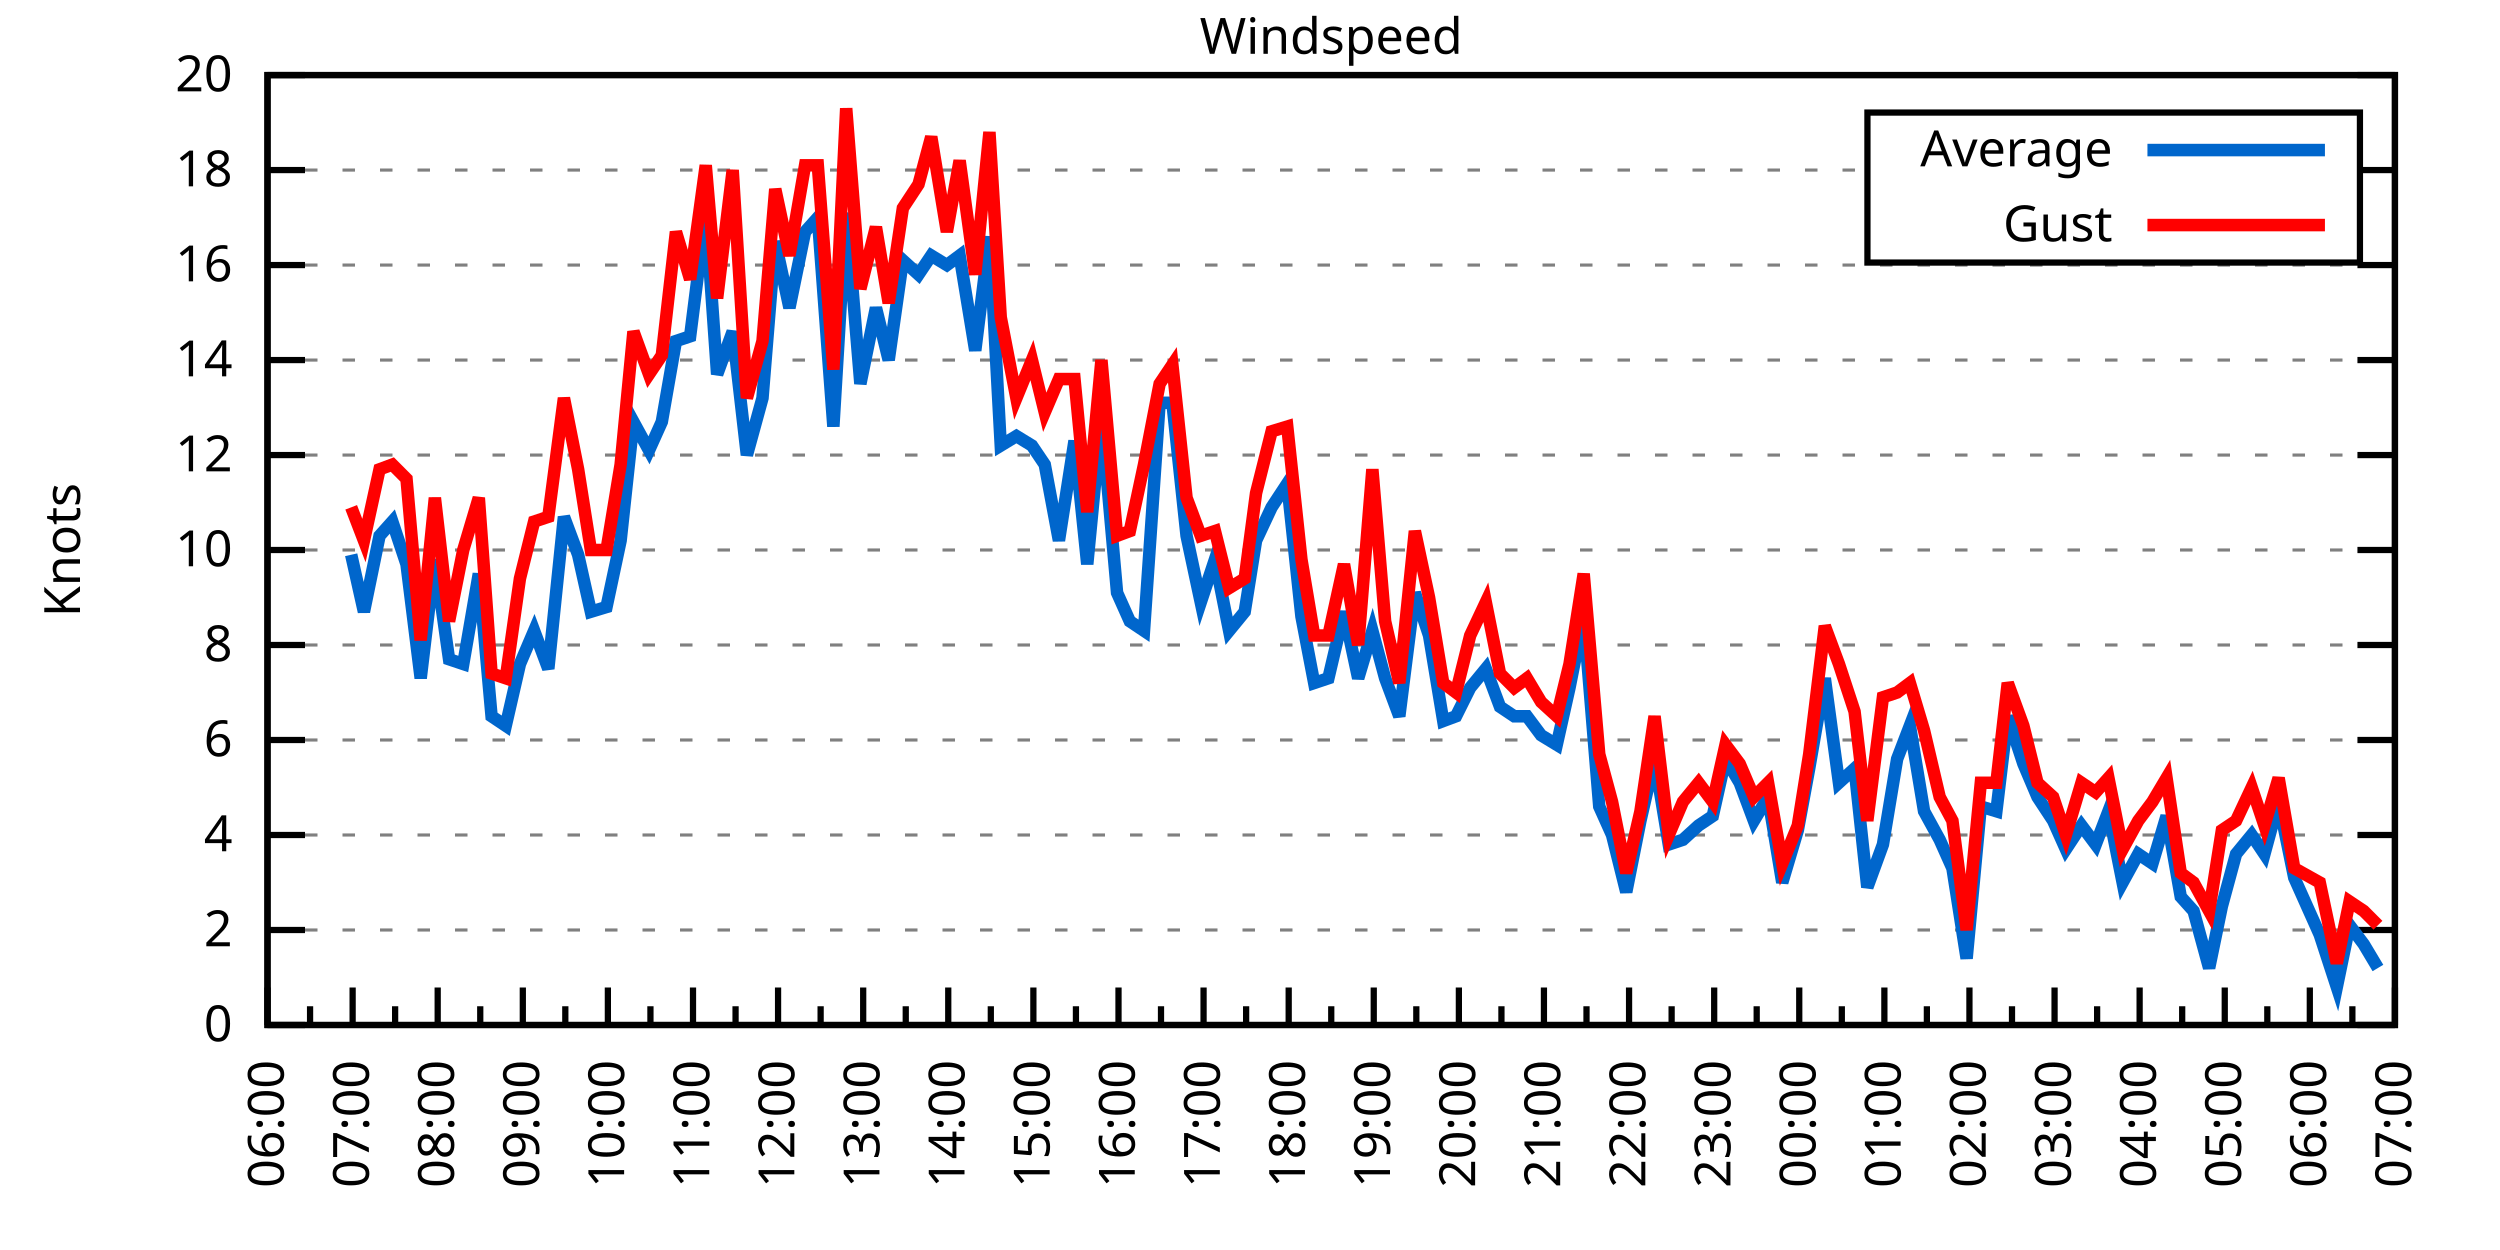
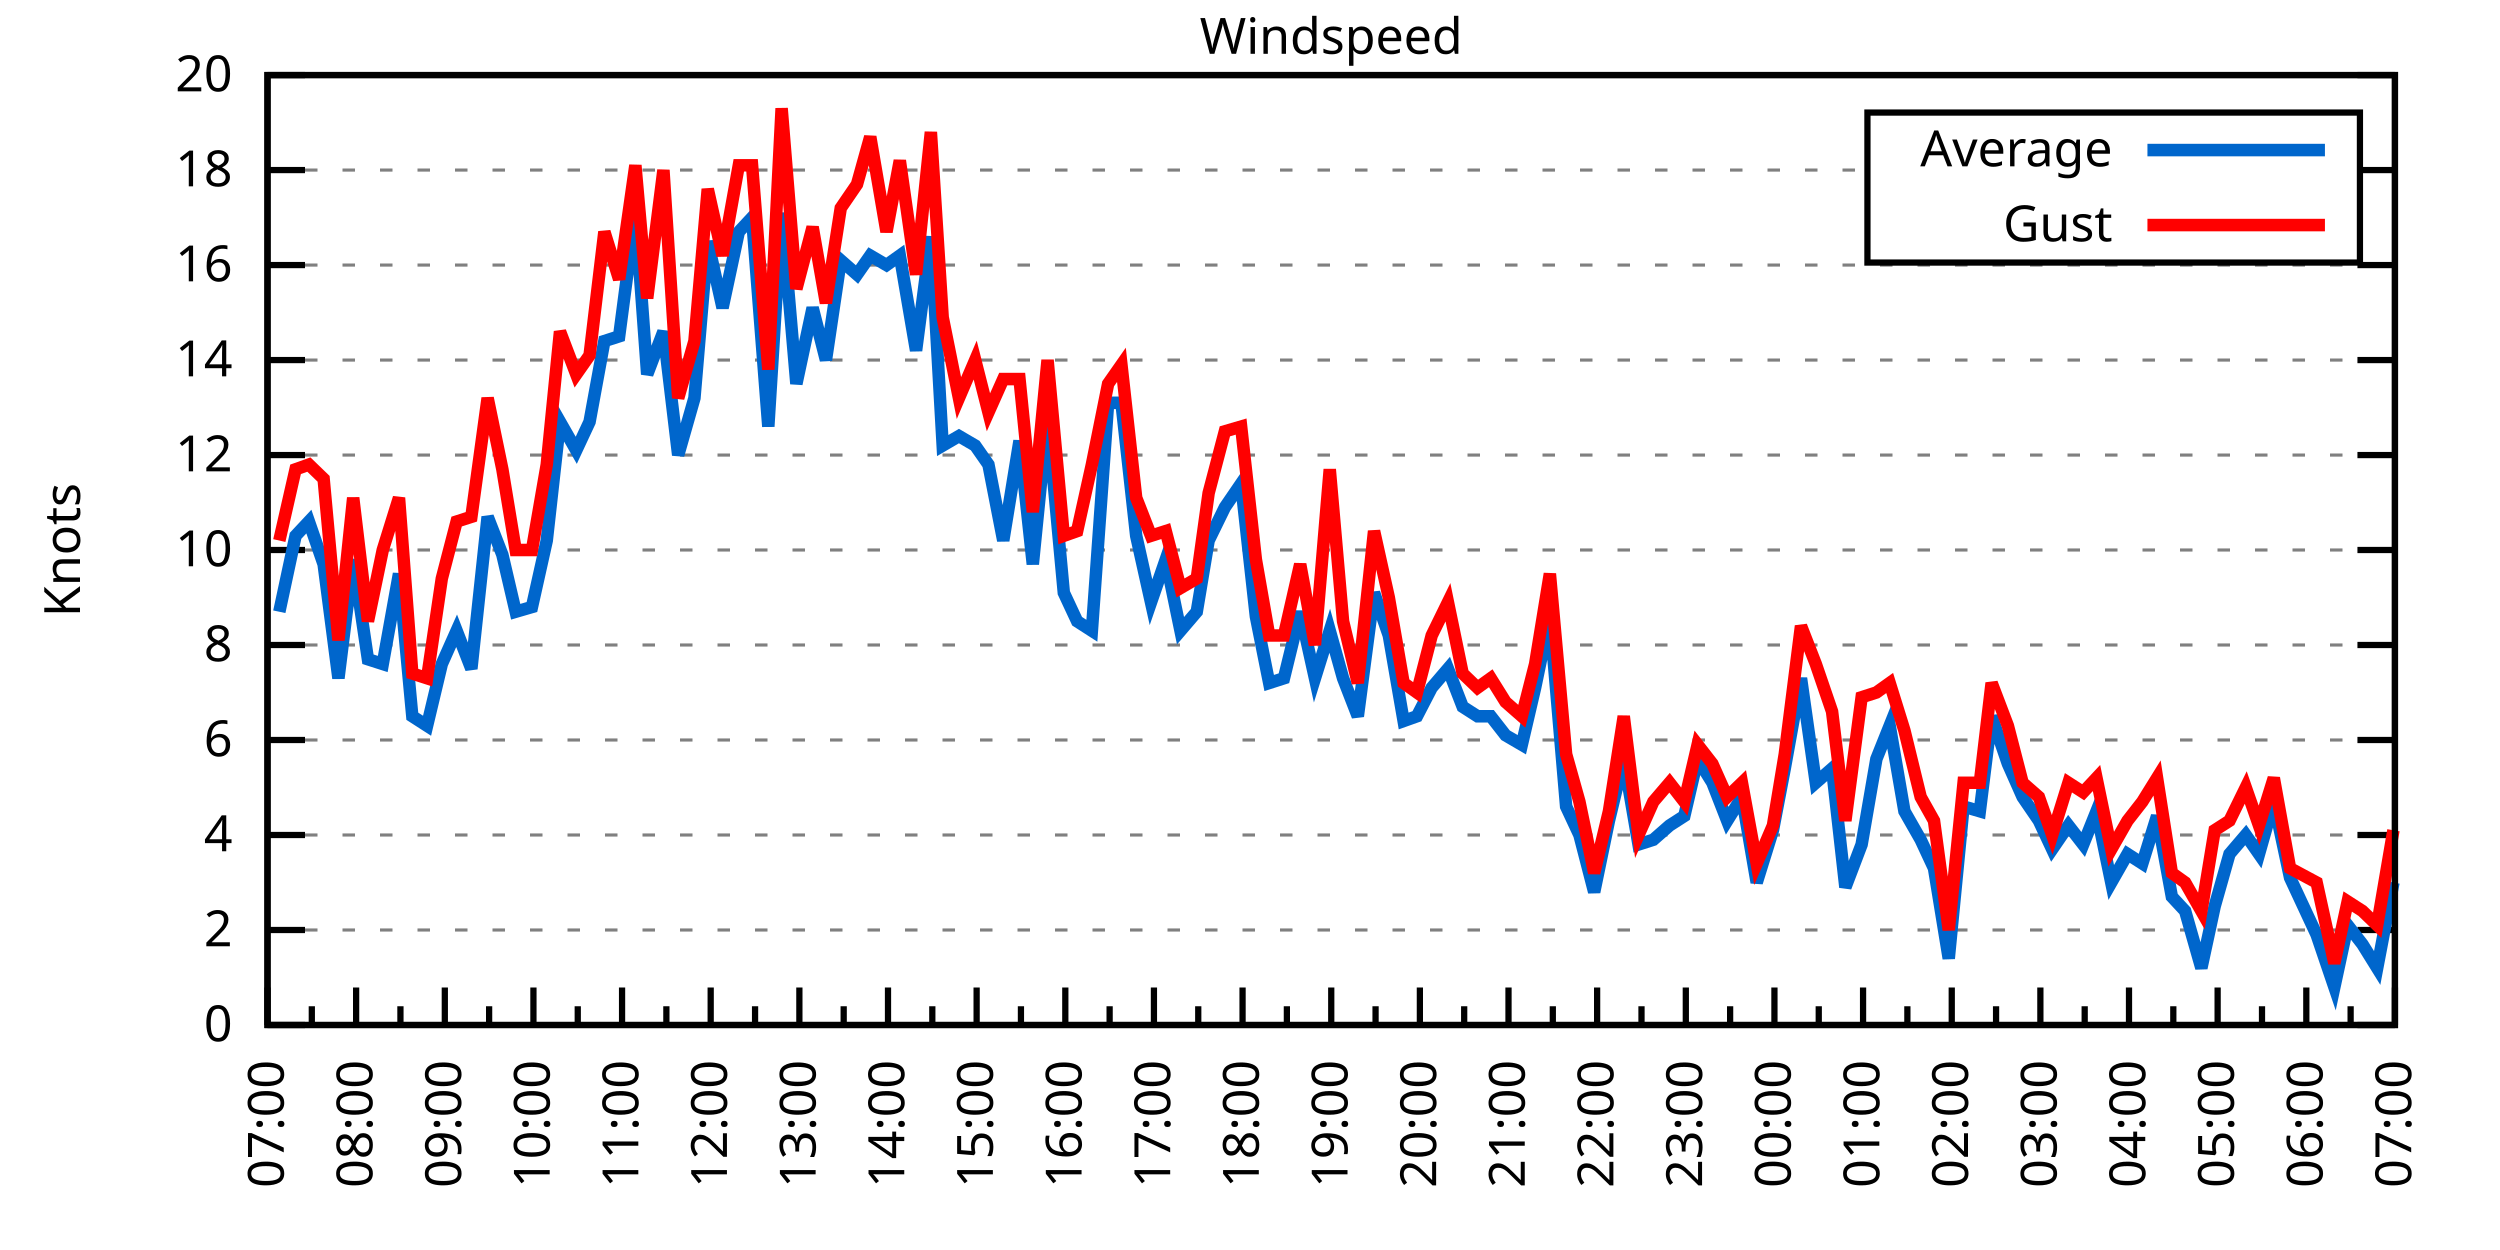
<svg xmlns="http://www.w3.org/2000/svg" xmlns:xlink="http://www.w3.org/1999/xlink" width="400" height="200" viewBox="0 0 400 200">
  <g id="gnuplot_canvas">
    <rect x="0" y="0" width="400" height="200" fill="none" />
    <defs>
      <circle id="gpDot" r="0.5" stroke-width="0.5" stroke="currentColor" />
      <path id="gpPt0" stroke-width="0.333" stroke="currentColor" d="M-1,0 h2 M0,-1 v2" />
      <path id="gpPt1" stroke-width="0.333" stroke="currentColor" d="M-1,-1 L1,1 M1,-1 L-1,1" />
      <path id="gpPt2" stroke-width="0.333" stroke="currentColor" d="M-1,0 L1,0 M0,-1 L0,1 M-1,-1 L1,1 M-1,1 L1,-1" />
      <rect id="gpPt3" stroke-width="0.333" stroke="currentColor" x="-1" y="-1" width="2" height="2" />
      <rect id="gpPt4" stroke-width="0.333" stroke="currentColor" fill="currentColor" x="-1" y="-1" width="2" height="2" />
      <circle id="gpPt5" stroke-width="0.333" stroke="currentColor" cx="0" cy="0" r="1" />
      <use xlink:href="#gpPt5" id="gpPt6" fill="currentColor" stroke="none" />
      <path id="gpPt7" stroke-width="0.333" stroke="currentColor" d="M0,-1.33 L-1.33,0.67 L1.33,0.67 z" />
      <use xlink:href="#gpPt7" id="gpPt8" fill="currentColor" stroke="none" />
      <use xlink:href="#gpPt7" id="gpPt9" stroke="currentColor" transform="rotate(180)" />
      <use xlink:href="#gpPt9" id="gpPt10" fill="currentColor" stroke="none" />
      <use xlink:href="#gpPt3" id="gpPt11" stroke="currentColor" transform="rotate(45)" />
      <use xlink:href="#gpPt11" id="gpPt12" fill="currentColor" stroke="none" />
      <path id="gpPt13" stroke-width="0.333" stroke="currentColor" d="M0,1.330 L1.265,0.411 L0.782,-1.067 L-0.782,-1.076 L-1.265,0.411 z" />
      <use xlink:href="#gpPt13" id="gpPt14" fill="currentColor" stroke="none" />
      <filter id="textbox" filterUnits="objectBoundingBox" x="0" y="0" height="1" width="1">
        <feFlood flood-color="white" flood-opacity="1" result="bgnd" />
        <feComposite in="SourceGraphic" in2="bgnd" operator="atop" />
      </filter>
      <filter id="greybox" filterUnits="objectBoundingBox" x="0" y="0" height="1" width="1">
        <feFlood flood-color="lightgrey" flood-opacity="1" result="grey" />
        <feComposite in="SourceGraphic" in2="grey" operator="atop" />
      </filter>
    </defs>
    <g fill="none" color="white" stroke="currentColor" stroke-width="1.00" stroke-linecap="butt" stroke-linejoin="miter">
</g>
    <g fill="none" color="black" stroke="currentColor" stroke-width="1.00" stroke-linecap="butt" stroke-linejoin="miter">
      <g stroke="none" shape-rendering="crispEdges">
        <polygon fill="rgb(255, 255, 255)" points="42.80,164.00 383.18,164.00 383.18,12.02 42.80,12.02 " />
      </g>
    </g>
    <g fill="none" color="black" stroke="currentColor" stroke-width="1.00" stroke-linecap="butt" stroke-linejoin="miter">
</g>
    <g fill="none" color="black" stroke="black" stroke-width="0.50" stroke-linecap="butt" stroke-linejoin="miter">
</g>
    <g fill="none" color="gray" stroke="currentColor" stroke-width="0.50" stroke-linecap="butt" stroke-linejoin="miter">
      <path stroke="gray" stroke-dasharray="2,4" class="gridline" d="M42.80,164.00 L383.19,164.00  " />
    </g>
    <g fill="none" color="gray" stroke="gray" stroke-width="1.00" stroke-linecap="butt" stroke-linejoin="miter">
</g>
    <g fill="none" color="black" stroke="currentColor" stroke-width="1.00" stroke-linecap="butt" stroke-linejoin="miter">
      <path stroke="black" d="M42.80,164.00 L48.80,164.00 M383.19,164.00 L377.19,164.00  " />
      <g transform="translate(37.20,166.60)" stroke="none" fill="black" font-family="Sans" font-size="8.00" text-anchor="end">
        <text>
          <tspan font-family="Sans"> 0</tspan>
        </text>
      </g>
    </g>
    <g fill="none" color="black" stroke="currentColor" stroke-width="1.00" stroke-linecap="butt" stroke-linejoin="miter">
</g>
    <g fill="none" color="black" stroke="black" stroke-width="0.50" stroke-linecap="butt" stroke-linejoin="miter">
</g>
    <g fill="none" color="gray" stroke="currentColor" stroke-width="0.50" stroke-linecap="butt" stroke-linejoin="miter">
      <path stroke="gray" stroke-dasharray="2,4" class="gridline" d="M42.80,148.80 L383.19,148.80  " />
    </g>
    <g fill="none" color="gray" stroke="gray" stroke-width="1.00" stroke-linecap="butt" stroke-linejoin="miter">
</g>
    <g fill="none" color="black" stroke="currentColor" stroke-width="1.00" stroke-linecap="butt" stroke-linejoin="miter">
      <path stroke="black" d="M42.80,148.80 L48.80,148.80 M383.19,148.80 L377.19,148.80  " />
      <g transform="translate(37.20,151.40)" stroke="none" fill="black" font-family="Sans" font-size="8.00" text-anchor="end">
        <text>
          <tspan font-family="Sans"> 2</tspan>
        </text>
      </g>
    </g>
    <g fill="none" color="black" stroke="currentColor" stroke-width="1.00" stroke-linecap="butt" stroke-linejoin="miter">
</g>
    <g fill="none" color="black" stroke="black" stroke-width="0.50" stroke-linecap="butt" stroke-linejoin="miter">
</g>
    <g fill="none" color="gray" stroke="currentColor" stroke-width="0.50" stroke-linecap="butt" stroke-linejoin="miter">
      <path stroke="gray" stroke-dasharray="2,4" class="gridline" d="M42.80,133.60 L383.19,133.60  " />
    </g>
    <g fill="none" color="gray" stroke="gray" stroke-width="1.00" stroke-linecap="butt" stroke-linejoin="miter">
</g>
    <g fill="none" color="black" stroke="currentColor" stroke-width="1.00" stroke-linecap="butt" stroke-linejoin="miter">
      <path stroke="black" d="M42.80,133.60 L48.80,133.60 M383.19,133.60 L377.19,133.60  " />
      <g transform="translate(37.20,136.20)" stroke="none" fill="black" font-family="Sans" font-size="8.00" text-anchor="end">
        <text>
          <tspan font-family="Sans"> 4</tspan>
        </text>
      </g>
    </g>
    <g fill="none" color="black" stroke="currentColor" stroke-width="1.00" stroke-linecap="butt" stroke-linejoin="miter">
</g>
    <g fill="none" color="black" stroke="black" stroke-width="0.50" stroke-linecap="butt" stroke-linejoin="miter">
</g>
    <g fill="none" color="gray" stroke="currentColor" stroke-width="0.50" stroke-linecap="butt" stroke-linejoin="miter">
      <path stroke="gray" stroke-dasharray="2,4" class="gridline" d="M42.80,118.40 L383.19,118.40  " />
    </g>
    <g fill="none" color="gray" stroke="gray" stroke-width="1.00" stroke-linecap="butt" stroke-linejoin="miter">
</g>
    <g fill="none" color="black" stroke="currentColor" stroke-width="1.00" stroke-linecap="butt" stroke-linejoin="miter">
      <path stroke="black" d="M42.80,118.40 L48.80,118.40 M383.19,118.40 L377.19,118.40  " />
      <g transform="translate(37.20,121.00)" stroke="none" fill="black" font-family="Sans" font-size="8.00" text-anchor="end">
        <text>
          <tspan font-family="Sans"> 6</tspan>
        </text>
      </g>
    </g>
    <g fill="none" color="black" stroke="currentColor" stroke-width="1.00" stroke-linecap="butt" stroke-linejoin="miter">
</g>
    <g fill="none" color="black" stroke="black" stroke-width="0.50" stroke-linecap="butt" stroke-linejoin="miter">
</g>
    <g fill="none" color="gray" stroke="currentColor" stroke-width="0.50" stroke-linecap="butt" stroke-linejoin="miter">
      <path stroke="gray" stroke-dasharray="2,4" class="gridline" d="M42.80,103.20 L383.19,103.20  " />
    </g>
    <g fill="none" color="gray" stroke="gray" stroke-width="1.00" stroke-linecap="butt" stroke-linejoin="miter">
</g>
    <g fill="none" color="black" stroke="currentColor" stroke-width="1.00" stroke-linecap="butt" stroke-linejoin="miter">
      <path stroke="black" d="M42.80,103.20 L48.80,103.20 M383.19,103.20 L377.19,103.20  " />
      <g transform="translate(37.20,105.80)" stroke="none" fill="black" font-family="Sans" font-size="8.00" text-anchor="end">
        <text>
          <tspan font-family="Sans"> 8</tspan>
        </text>
      </g>
    </g>
    <g fill="none" color="black" stroke="currentColor" stroke-width="1.00" stroke-linecap="butt" stroke-linejoin="miter">
</g>
    <g fill="none" color="black" stroke="black" stroke-width="0.50" stroke-linecap="butt" stroke-linejoin="miter">
</g>
    <g fill="none" color="gray" stroke="currentColor" stroke-width="0.50" stroke-linecap="butt" stroke-linejoin="miter">
      <path stroke="gray" stroke-dasharray="2,4" class="gridline" d="M42.80,88.00 L383.19,88.00  " />
    </g>
    <g fill="none" color="gray" stroke="gray" stroke-width="1.00" stroke-linecap="butt" stroke-linejoin="miter">
</g>
    <g fill="none" color="black" stroke="currentColor" stroke-width="1.00" stroke-linecap="butt" stroke-linejoin="miter">
      <path stroke="black" d="M42.80,88.00 L48.80,88.00 M383.19,88.00 L377.19,88.00  " />
      <g transform="translate(37.20,90.60)" stroke="none" fill="black" font-family="Sans" font-size="8.00" text-anchor="end">
        <text>
          <tspan font-family="Sans"> 10</tspan>
        </text>
      </g>
    </g>
    <g fill="none" color="black" stroke="currentColor" stroke-width="1.00" stroke-linecap="butt" stroke-linejoin="miter">
</g>
    <g fill="none" color="black" stroke="black" stroke-width="0.50" stroke-linecap="butt" stroke-linejoin="miter">
</g>
    <g fill="none" color="gray" stroke="currentColor" stroke-width="0.50" stroke-linecap="butt" stroke-linejoin="miter">
      <path stroke="gray" stroke-dasharray="2,4" class="gridline" d="M42.80,72.81 L383.19,72.81  " />
    </g>
    <g fill="none" color="gray" stroke="gray" stroke-width="1.00" stroke-linecap="butt" stroke-linejoin="miter">
</g>
    <g fill="none" color="black" stroke="currentColor" stroke-width="1.00" stroke-linecap="butt" stroke-linejoin="miter">
      <path stroke="black" d="M42.80,72.81 L48.80,72.81 M383.19,72.81 L377.19,72.81  " />
      <g transform="translate(37.20,75.41)" stroke="none" fill="black" font-family="Sans" font-size="8.00" text-anchor="end">
        <text>
          <tspan font-family="Sans"> 12</tspan>
        </text>
      </g>
    </g>
    <g fill="none" color="black" stroke="currentColor" stroke-width="1.00" stroke-linecap="butt" stroke-linejoin="miter">
</g>
    <g fill="none" color="black" stroke="black" stroke-width="0.50" stroke-linecap="butt" stroke-linejoin="miter">
</g>
    <g fill="none" color="gray" stroke="currentColor" stroke-width="0.50" stroke-linecap="butt" stroke-linejoin="miter">
      <path stroke="gray" stroke-dasharray="2,4" class="gridline" d="M42.80,57.61 L383.19,57.61  " />
    </g>
    <g fill="none" color="gray" stroke="gray" stroke-width="1.00" stroke-linecap="butt" stroke-linejoin="miter">
</g>
    <g fill="none" color="black" stroke="currentColor" stroke-width="1.00" stroke-linecap="butt" stroke-linejoin="miter">
      <path stroke="black" d="M42.80,57.61 L48.80,57.61 M383.19,57.61 L377.19,57.61  " />
      <g transform="translate(37.20,60.21)" stroke="none" fill="black" font-family="Sans" font-size="8.00" text-anchor="end">
        <text>
          <tspan font-family="Sans"> 14</tspan>
        </text>
      </g>
    </g>
    <g fill="none" color="black" stroke="currentColor" stroke-width="1.00" stroke-linecap="butt" stroke-linejoin="miter">
</g>
    <g fill="none" color="black" stroke="black" stroke-width="0.50" stroke-linecap="butt" stroke-linejoin="miter">
</g>
    <g fill="none" color="gray" stroke="currentColor" stroke-width="0.50" stroke-linecap="butt" stroke-linejoin="miter">
      <path stroke="gray" stroke-dasharray="2,4" class="gridline" d="M42.80,42.41 L383.19,42.41  " />
    </g>
    <g fill="none" color="gray" stroke="gray" stroke-width="1.00" stroke-linecap="butt" stroke-linejoin="miter">
</g>
    <g fill="none" color="black" stroke="currentColor" stroke-width="1.00" stroke-linecap="butt" stroke-linejoin="miter">
      <path stroke="black" d="M42.80,42.41 L48.80,42.41 M383.19,42.41 L377.19,42.41  " />
      <g transform="translate(37.20,45.01)" stroke="none" fill="black" font-family="Sans" font-size="8.00" text-anchor="end">
        <text>
          <tspan font-family="Sans"> 16</tspan>
        </text>
      </g>
    </g>
    <g fill="none" color="black" stroke="currentColor" stroke-width="1.00" stroke-linecap="butt" stroke-linejoin="miter">
</g>
    <g fill="none" color="black" stroke="black" stroke-width="0.50" stroke-linecap="butt" stroke-linejoin="miter">
</g>
    <g fill="none" color="gray" stroke="currentColor" stroke-width="0.50" stroke-linecap="butt" stroke-linejoin="miter">
      <path stroke="gray" stroke-dasharray="2,4" class="gridline" d="M42.80,27.21 L298.79,27.21 M377.59,27.21 L383.19,27.21  " />
    </g>
    <g fill="none" color="gray" stroke="gray" stroke-width="1.00" stroke-linecap="butt" stroke-linejoin="miter">
</g>
    <g fill="none" color="black" stroke="currentColor" stroke-width="1.00" stroke-linecap="butt" stroke-linejoin="miter">
      <path stroke="black" d="M42.80,27.21 L48.80,27.21 M383.19,27.21 L377.19,27.21  " />
      <g transform="translate(37.20,29.81)" stroke="none" fill="black" font-family="Sans" font-size="8.00" text-anchor="end">
        <text>
          <tspan font-family="Sans"> 18</tspan>
        </text>
      </g>
    </g>
    <g fill="none" color="black" stroke="currentColor" stroke-width="1.00" stroke-linecap="butt" stroke-linejoin="miter">
</g>
    <g fill="none" color="black" stroke="black" stroke-width="0.50" stroke-linecap="butt" stroke-linejoin="miter">
</g>
    <g fill="none" color="gray" stroke="currentColor" stroke-width="0.50" stroke-linecap="butt" stroke-linejoin="miter">
      <path stroke="gray" stroke-dasharray="2,4" class="gridline" d="M42.80,12.01 L383.19,12.01  " />
    </g>
    <g fill="none" color="gray" stroke="gray" stroke-width="1.00" stroke-linecap="butt" stroke-linejoin="miter">
</g>
    <g fill="none" color="black" stroke="currentColor" stroke-width="1.00" stroke-linecap="butt" stroke-linejoin="miter">
      <path stroke="black" d="M42.80,12.01 L48.80,12.01 M383.19,12.01 L377.19,12.01  " />
      <g transform="translate(37.20,14.61)" stroke="none" fill="black" font-family="Sans" font-size="8.00" text-anchor="end">
        <text>
          <tspan font-family="Sans"> 20</tspan>
        </text>
      </g>
    </g>
    <g fill="none" color="black" stroke="currentColor" stroke-width="1.00" stroke-linecap="butt" stroke-linejoin="miter">
      <path stroke="black" d="M42.80,164.00 L42.80,158.00  " />
      <g transform="translate(45.40,169.60) rotate(270)" stroke="none" fill="black" font-family="Sans" font-size="8.00" text-anchor="end">
        <text>
+           <tspan font-family="Sans">07:00</tspan>
+         </text>
+       </g>
+     </g>
+     <g fill="none" color="black" stroke="currentColor" stroke-width="1.00" stroke-linecap="butt" stroke-linejoin="miter">
+       <path stroke="black" d="M49.89,164.00 L49.89,161.00 M56.98,164.00 L56.98,158.00  " />
+       <g transform="translate(59.58,169.60) rotate(270)" stroke="none" fill="black" font-family="Sans" font-size="8.00" text-anchor="end">
+         <text>
+           <tspan font-family="Sans">08:00</tspan>
+         </text>
+       </g>
+     </g>
+     <g fill="none" color="black" stroke="currentColor" stroke-width="1.00" stroke-linecap="butt" stroke-linejoin="miter">
+       <path stroke="black" d="M64.07,164.00 L64.07,161.00 M71.17,164.00 L71.17,158.00  " />
+       <g transform="translate(73.77,169.60) rotate(270)" stroke="none" fill="black" font-family="Sans" font-size="8.00" text-anchor="end">
+         <text>
+           <tspan font-family="Sans">09:00</tspan>
+         </text>
+       </g>
+     </g>
+     <g fill="none" color="black" stroke="currentColor" stroke-width="1.00" stroke-linecap="butt" stroke-linejoin="miter">
+       <path stroke="black" d="M78.26,164.00 L78.26,161.00 M85.35,164.00 L85.35,158.00  " />
+       <g transform="translate(87.95,169.60) rotate(270)" stroke="none" fill="black" font-family="Sans" font-size="8.00" text-anchor="end">
+         <text>
+           <tspan font-family="Sans">10:00</tspan>
+         </text>
+       </g>
+     </g>
+     <g fill="none" color="black" stroke="currentColor" stroke-width="1.00" stroke-linecap="butt" stroke-linejoin="miter">
+       <path stroke="black" d="M92.44,164.00 L92.44,161.00 M99.53,164.00 L99.53,158.00  " />
+       <g transform="translate(102.13,169.60) rotate(270)" stroke="none" fill="black" font-family="Sans" font-size="8.00" text-anchor="end">
+         <text>
+           <tspan font-family="Sans">11:00</tspan>
+         </text>
+       </g>
+     </g>
+     <g fill="none" color="black" stroke="currentColor" stroke-width="1.00" stroke-linecap="butt" stroke-linejoin="miter">
+       <path stroke="black" d="M106.62,164.00 L106.62,161.00 M113.71,164.00 L113.71,158.00  " />
+       <g transform="translate(116.31,169.60) rotate(270)" stroke="none" fill="black" font-family="Sans" font-size="8.00" text-anchor="end">
+         <text>
+           <tspan font-family="Sans">12:00</tspan>
+         </text>
+       </g>
+     </g>
+     <g fill="none" color="black" stroke="currentColor" stroke-width="1.00" stroke-linecap="butt" stroke-linejoin="miter">
+       <path stroke="black" d="M120.81,164.00 L120.81,161.00 M127.90,164.00 L127.90,158.00  " />
+       <g transform="translate(130.50,169.60) rotate(270)" stroke="none" fill="black" font-family="Sans" font-size="8.00" text-anchor="end">
+         <text>
+           <tspan font-family="Sans">13:00</tspan>
+         </text>
+       </g>
+     </g>
+     <g fill="none" color="black" stroke="currentColor" stroke-width="1.00" stroke-linecap="butt" stroke-linejoin="miter">
+       <path stroke="black" d="M134.99,164.00 L134.99,161.00 M142.08,164.00 L142.08,158.00  " />
+       <g transform="translate(144.68,169.60) rotate(270)" stroke="none" fill="black" font-family="Sans" font-size="8.00" text-anchor="end">
+         <text>
+           <tspan font-family="Sans">14:00</tspan>
+         </text>
+       </g>
+     </g>
+     <g fill="none" color="black" stroke="currentColor" stroke-width="1.00" stroke-linecap="butt" stroke-linejoin="miter">
+       <path stroke="black" d="M149.17,164.00 L149.17,161.00 M156.26,164.00 L156.26,158.00  " />
+       <g transform="translate(158.86,169.60) rotate(270)" stroke="none" fill="black" font-family="Sans" font-size="8.00" text-anchor="end">
+         <text>
+           <tspan font-family="Sans">15:00</tspan>
+         </text>
+       </g>
+     </g>
+     <g fill="none" color="black" stroke="currentColor" stroke-width="1.00" stroke-linecap="butt" stroke-linejoin="miter">
+       <path stroke="black" d="M163.35,164.00 L163.35,161.00 M170.45,164.00 L170.45,158.00  " />
+       <g transform="translate(173.05,169.60) rotate(270)" stroke="none" fill="black" font-family="Sans" font-size="8.00" text-anchor="end">
+         <text>
+           <tspan font-family="Sans">16:00</tspan>
+         </text>
+       </g>
+     </g>
+     <g fill="none" color="black" stroke="currentColor" stroke-width="1.00" stroke-linecap="butt" stroke-linejoin="miter">
+       <path stroke="black" d="M177.54,164.00 L177.54,161.00 M184.63,164.00 L184.63,158.00  " />
+       <g transform="translate(187.23,169.60) rotate(270)" stroke="none" fill="black" font-family="Sans" font-size="8.00" text-anchor="end">
+         <text>
+           <tspan font-family="Sans">17:00</tspan>
+         </text>
+       </g>
+     </g>
+     <g fill="none" color="black" stroke="currentColor" stroke-width="1.00" stroke-linecap="butt" stroke-linejoin="miter">
+       <path stroke="black" d="M191.72,164.00 L191.72,161.00 M198.81,164.00 L198.81,158.00  " />
+       <g transform="translate(201.41,169.60) rotate(270)" stroke="none" fill="black" font-family="Sans" font-size="8.00" text-anchor="end">
+         <text>
+           <tspan font-family="Sans">18:00</tspan>
+         </text>
+       </g>
+     </g>
+     <g fill="none" color="black" stroke="currentColor" stroke-width="1.00" stroke-linecap="butt" stroke-linejoin="miter">
+       <path stroke="black" d="M205.90,164.00 L205.90,161.00 M213.00,164.00 L213.00,158.00  " />
+       <g transform="translate(215.60,169.60) rotate(270)" stroke="none" fill="black" font-family="Sans" font-size="8.00" text-anchor="end">
+         <text>
+           <tspan font-family="Sans">19:00</tspan>
+         </text>
+       </g>
+     </g>
+     <g fill="none" color="black" stroke="currentColor" stroke-width="1.00" stroke-linecap="butt" stroke-linejoin="miter">
+       <path stroke="black" d="M220.09,164.00 L220.09,161.00 M227.18,164.00 L227.18,158.00  " />
+       <g transform="translate(229.78,169.60) rotate(270)" stroke="none" fill="black" font-family="Sans" font-size="8.00" text-anchor="end">
+         <text>
+           <tspan font-family="Sans">20:00</tspan>
+         </text>
+       </g>
+     </g>
+     <g fill="none" color="black" stroke="currentColor" stroke-width="1.00" stroke-linecap="butt" stroke-linejoin="miter">
+       <path stroke="black" d="M234.27,164.00 L234.27,161.00 M241.36,164.00 L241.36,158.00  " />
+       <g transform="translate(243.96,169.60) rotate(270)" stroke="none" fill="black" font-family="Sans" font-size="8.00" text-anchor="end">
+         <text>
+           <tspan font-family="Sans">21:00</tspan>
+         </text>
+       </g>
+     </g>
+     <g fill="none" color="black" stroke="currentColor" stroke-width="1.00" stroke-linecap="butt" stroke-linejoin="miter">
+       <path stroke="black" d="M248.45,164.00 L248.45,161.00 M255.54,164.00 L255.54,158.00  " />
+       <g transform="translate(258.14,169.60) rotate(270)" stroke="none" fill="black" font-family="Sans" font-size="8.00" text-anchor="end">
+         <text>
+           <tspan font-family="Sans">22:00</tspan>
+         </text>
+       </g>
+     </g>
+     <g fill="none" color="black" stroke="currentColor" stroke-width="1.00" stroke-linecap="butt" stroke-linejoin="miter">
+       <path stroke="black" d="M262.64,164.00 L262.64,161.00 M269.73,164.00 L269.73,158.00  " />
+       <g transform="translate(272.33,169.60) rotate(270)" stroke="none" fill="black" font-family="Sans" font-size="8.00" text-anchor="end">
+         <text>
+           <tspan font-family="Sans">23:00</tspan>
+         </text>
+       </g>
+     </g>
+     <g fill="none" color="black" stroke="currentColor" stroke-width="1.00" stroke-linecap="butt" stroke-linejoin="miter">
+       <path stroke="black" d="M276.82,164.00 L276.82,161.00 M283.91,164.00 L283.91,158.00  " />
+       <g transform="translate(286.51,169.60) rotate(270)" stroke="none" fill="black" font-family="Sans" font-size="8.00" text-anchor="end">
+         <text>
+           <tspan font-family="Sans">00:00</tspan>
+         </text>
+       </g>
+     </g>
+     <g fill="none" color="black" stroke="currentColor" stroke-width="1.00" stroke-linecap="butt" stroke-linejoin="miter">
+       <path stroke="black" d="M291.00,164.00 L291.00,161.00 M298.09,164.00 L298.09,158.00  " />
+       <g transform="translate(300.69,169.60) rotate(270)" stroke="none" fill="black" font-family="Sans" font-size="8.00" text-anchor="end">
+         <text>
+           <tspan font-family="Sans">01:00</tspan>
+         </text>
+       </g>
+     </g>
+     <g fill="none" color="black" stroke="currentColor" stroke-width="1.00" stroke-linecap="butt" stroke-linejoin="miter">
+       <path stroke="black" d="M305.18,164.00 L305.18,161.00 M312.28,164.00 L312.28,158.00  " />
+       <g transform="translate(314.88,169.60) rotate(270)" stroke="none" fill="black" font-family="Sans" font-size="8.00" text-anchor="end">
+         <text>
+           <tspan font-family="Sans">02:00</tspan>
+         </text>
+       </g>
+     </g>
+     <g fill="none" color="black" stroke="currentColor" stroke-width="1.00" stroke-linecap="butt" stroke-linejoin="miter">
+       <path stroke="black" d="M319.37,164.00 L319.37,161.00 M326.46,164.00 L326.46,158.00  " />
+       <g transform="translate(329.06,169.60) rotate(270)" stroke="none" fill="black" font-family="Sans" font-size="8.00" text-anchor="end">
+         <text>
+           <tspan font-family="Sans">03:00</tspan>
+         </text>
+       </g>
+     </g>
+     <g fill="none" color="black" stroke="currentColor" stroke-width="1.00" stroke-linecap="butt" stroke-linejoin="miter">
+       <path stroke="black" d="M333.55,164.00 L333.55,161.00 M340.64,164.00 L340.64,158.00  " />
+       <g transform="translate(343.24,169.60) rotate(270)" stroke="none" fill="black" font-family="Sans" font-size="8.00" text-anchor="end">
+         <text>
+           <tspan font-family="Sans">04:00</tspan>
+         </text>
+       </g>
+     </g>
+     <g fill="none" color="black" stroke="currentColor" stroke-width="1.00" stroke-linecap="butt" stroke-linejoin="miter">
+       <path stroke="black" d="M347.73,164.00 L347.73,161.00 M354.82,164.00 L354.82,158.00  " />
+       <g transform="translate(357.42,169.60) rotate(270)" stroke="none" fill="black" font-family="Sans" font-size="8.00" text-anchor="end">
+         <text>
+           <tspan font-family="Sans">05:00</tspan>
+         </text>
+       </g>
+     </g>
+     <g fill="none" color="black" stroke="currentColor" stroke-width="1.00" stroke-linecap="butt" stroke-linejoin="miter">
+       <path stroke="black" d="M361.92,164.00 L361.92,161.00 M369.01,164.00 L369.01,158.00  " />
+       <g transform="translate(371.61,169.60) rotate(270)" stroke="none" fill="black" font-family="Sans" font-size="8.00" text-anchor="end">
+         <text>
          <tspan font-family="Sans">06:00</tspan>
        </text>
      </g>
    </g>
    <g fill="none" color="black" stroke="currentColor" stroke-width="1.00" stroke-linecap="butt" stroke-linejoin="miter">
-       <path stroke="black" d="M49.61,164.00 L49.61,161.00 M56.42,164.00 L56.42,158.00  " />
-       <g transform="translate(59.02,169.60) rotate(270)" stroke="none" fill="black" font-family="Sans" font-size="8.00" text-anchor="end">
-         <text>
-           <tspan font-family="Sans">07:00</tspan>
-         </text>
-       </g>
-     </g>
-     <g fill="none" color="black" stroke="currentColor" stroke-width="1.00" stroke-linecap="butt" stroke-linejoin="miter">
-       <path stroke="black" d="M63.22,164.00 L63.22,161.00 M70.03,164.00 L70.03,158.00  " />
-       <g transform="translate(72.63,169.60) rotate(270)" stroke="none" fill="black" font-family="Sans" font-size="8.00" text-anchor="end">
-         <text>
-           <tspan font-family="Sans">08:00</tspan>
-         </text>
-       </g>
-     </g>
-     <g fill="none" color="black" stroke="currentColor" stroke-width="1.00" stroke-linecap="butt" stroke-linejoin="miter">
-       <path stroke="black" d="M76.84,164.00 L76.84,161.00 M83.65,164.00 L83.65,158.00  " />
-       <g transform="translate(86.25,169.60) rotate(270)" stroke="none" fill="black" font-family="Sans" font-size="8.00" text-anchor="end">
-         <text>
-           <tspan font-family="Sans">09:00</tspan>
-         </text>
-       </g>
-     </g>
-     <g fill="none" color="black" stroke="currentColor" stroke-width="1.00" stroke-linecap="butt" stroke-linejoin="miter">
-       <path stroke="black" d="M90.45,164.00 L90.45,161.00 M97.26,164.00 L97.26,158.00  " />
-       <g transform="translate(99.86,169.60) rotate(270)" stroke="none" fill="black" font-family="Sans" font-size="8.00" text-anchor="end">
-         <text>
-           <tspan font-family="Sans">10:00</tspan>
-         </text>
-       </g>
-     </g>
-     <g fill="none" color="black" stroke="currentColor" stroke-width="1.00" stroke-linecap="butt" stroke-linejoin="miter">
-       <path stroke="black" d="M104.07,164.00 L104.07,161.00 M110.88,164.00 L110.88,158.00  " />
-       <g transform="translate(113.48,169.60) rotate(270)" stroke="none" fill="black" font-family="Sans" font-size="8.00" text-anchor="end">
-         <text>
-           <tspan font-family="Sans">11:00</tspan>
-         </text>
-       </g>
-     </g>
-     <g fill="none" color="black" stroke="currentColor" stroke-width="1.00" stroke-linecap="butt" stroke-linejoin="miter">
-       <path stroke="black" d="M117.69,164.00 L117.69,161.00 M124.49,164.00 L124.49,158.00  " />
-       <g transform="translate(127.09,169.60) rotate(270)" stroke="none" fill="black" font-family="Sans" font-size="8.00" text-anchor="end">
-         <text>
-           <tspan font-family="Sans">12:00</tspan>
-         </text>
-       </g>
-     </g>
-     <g fill="none" color="black" stroke="currentColor" stroke-width="1.00" stroke-linecap="butt" stroke-linejoin="miter">
-       <path stroke="black" d="M131.30,164.00 L131.30,161.00 M138.11,164.00 L138.11,158.00  " />
-       <g transform="translate(140.71,169.60) rotate(270)" stroke="none" fill="black" font-family="Sans" font-size="8.00" text-anchor="end">
-         <text>
-           <tspan font-family="Sans">13:00</tspan>
-         </text>
-       </g>
-     </g>
-     <g fill="none" color="black" stroke="currentColor" stroke-width="1.00" stroke-linecap="butt" stroke-linejoin="miter">
-       <path stroke="black" d="M144.92,164.00 L144.92,161.00 M151.72,164.00 L151.72,158.00  " />
-       <g transform="translate(154.32,169.60) rotate(270)" stroke="none" fill="black" font-family="Sans" font-size="8.00" text-anchor="end">
-         <text>
-           <tspan font-family="Sans">14:00</tspan>
-         </text>
-       </g>
-     </g>
-     <g fill="none" color="black" stroke="currentColor" stroke-width="1.00" stroke-linecap="butt" stroke-linejoin="miter">
-       <path stroke="black" d="M158.53,164.00 L158.53,161.00 M165.34,164.00 L165.34,158.00  " />
-       <g transform="translate(167.94,169.60) rotate(270)" stroke="none" fill="black" font-family="Sans" font-size="8.00" text-anchor="end">
-         <text>
-           <tspan font-family="Sans">15:00</tspan>
-         </text>
-       </g>
-     </g>
-     <g fill="none" color="black" stroke="currentColor" stroke-width="1.00" stroke-linecap="butt" stroke-linejoin="miter">
-       <path stroke="black" d="M172.15,164.00 L172.15,161.00 M178.96,164.00 L178.96,158.00  " />
-       <g transform="translate(181.56,169.60) rotate(270)" stroke="none" fill="black" font-family="Sans" font-size="8.00" text-anchor="end">
-         <text>
-           <tspan font-family="Sans">16:00</tspan>
-         </text>
-       </g>
-     </g>
-     <g fill="none" color="black" stroke="currentColor" stroke-width="1.00" stroke-linecap="butt" stroke-linejoin="miter">
-       <path stroke="black" d="M185.76,164.00 L185.76,161.00 M192.57,164.00 L192.57,158.00  " />
-       <g transform="translate(195.17,169.60) rotate(270)" stroke="none" fill="black" font-family="Sans" font-size="8.00" text-anchor="end">
-         <text>
-           <tspan font-family="Sans">17:00</tspan>
-         </text>
-       </g>
-     </g>
-     <g fill="none" color="black" stroke="currentColor" stroke-width="1.00" stroke-linecap="butt" stroke-linejoin="miter">
-       <path stroke="black" d="M199.38,164.00 L199.38,161.00 M206.19,164.00 L206.19,158.00  " />
-       <g transform="translate(208.79,169.60) rotate(270)" stroke="none" fill="black" font-family="Sans" font-size="8.00" text-anchor="end">
-         <text>
-           <tspan font-family="Sans">18:00</tspan>
-         </text>
-       </g>
-     </g>
-     <g fill="none" color="black" stroke="currentColor" stroke-width="1.00" stroke-linecap="butt" stroke-linejoin="miter">
-       <path stroke="black" d="M213.00,164.00 L213.00,161.00 M219.80,164.00 L219.80,158.00  " />
-       <g transform="translate(222.40,169.60) rotate(270)" stroke="none" fill="black" font-family="Sans" font-size="8.00" text-anchor="end">
-         <text>
-           <tspan font-family="Sans">19:00</tspan>
-         </text>
-       </g>
-     </g>
-     <g fill="none" color="black" stroke="currentColor" stroke-width="1.00" stroke-linecap="butt" stroke-linejoin="miter">
-       <path stroke="black" d="M226.61,164.00 L226.61,161.00 M233.42,164.00 L233.42,158.00  " />
-       <g transform="translate(236.02,169.60) rotate(270)" stroke="none" fill="black" font-family="Sans" font-size="8.00" text-anchor="end">
-         <text>
-           <tspan font-family="Sans">20:00</tspan>
-         </text>
-       </g>
-     </g>
-     <g fill="none" color="black" stroke="currentColor" stroke-width="1.00" stroke-linecap="butt" stroke-linejoin="miter">
-       <path stroke="black" d="M240.23,164.00 L240.23,161.00 M247.03,164.00 L247.03,158.00  " />
-       <g transform="translate(249.63,169.60) rotate(270)" stroke="none" fill="black" font-family="Sans" font-size="8.00" text-anchor="end">
-         <text>
-           <tspan font-family="Sans">21:00</tspan>
-         </text>
-       </g>
-     </g>
-     <g fill="none" color="black" stroke="currentColor" stroke-width="1.00" stroke-linecap="butt" stroke-linejoin="miter">
-       <path stroke="black" d="M253.84,164.00 L253.84,161.00 M260.65,164.00 L260.65,158.00  " />
-       <g transform="translate(263.25,169.60) rotate(270)" stroke="none" fill="black" font-family="Sans" font-size="8.00" text-anchor="end">
-         <text>
-           <tspan font-family="Sans">22:00</tspan>
-         </text>
-       </g>
-     </g>
-     <g fill="none" color="black" stroke="currentColor" stroke-width="1.00" stroke-linecap="butt" stroke-linejoin="miter">
-       <path stroke="black" d="M267.46,164.00 L267.46,161.00 M274.27,164.00 L274.27,158.00  " />
-       <g transform="translate(276.87,169.60) rotate(270)" stroke="none" fill="black" font-family="Sans" font-size="8.00" text-anchor="end">
-         <text>
-           <tspan font-family="Sans">23:00</tspan>
-         </text>
-       </g>
-     </g>
-     <g fill="none" color="black" stroke="currentColor" stroke-width="1.00" stroke-linecap="butt" stroke-linejoin="miter">
-       <path stroke="black" d="M281.07,164.00 L281.07,161.00 M287.88,164.00 L287.88,158.00  " />
-       <g transform="translate(290.48,169.60) rotate(270)" stroke="none" fill="black" font-family="Sans" font-size="8.00" text-anchor="end">
-         <text>
-           <tspan font-family="Sans">00:00</tspan>
-         </text>
-       </g>
-     </g>
-     <g fill="none" color="black" stroke="currentColor" stroke-width="1.00" stroke-linecap="butt" stroke-linejoin="miter">
-       <path stroke="black" d="M294.69,164.00 L294.69,161.00 M301.50,164.00 L301.50,158.00  " />
-       <g transform="translate(304.10,169.60) rotate(270)" stroke="none" fill="black" font-family="Sans" font-size="8.00" text-anchor="end">
-         <text>
-           <tspan font-family="Sans">01:00</tspan>
-         </text>
-       </g>
-     </g>
-     <g fill="none" color="black" stroke="currentColor" stroke-width="1.00" stroke-linecap="butt" stroke-linejoin="miter">
-       <path stroke="black" d="M308.30,164.00 L308.30,161.00 M315.11,164.00 L315.11,158.00  " />
-       <g transform="translate(317.71,169.60) rotate(270)" stroke="none" fill="black" font-family="Sans" font-size="8.00" text-anchor="end">
-         <text>
-           <tspan font-family="Sans">02:00</tspan>
-         </text>
-       </g>
-     </g>
-     <g fill="none" color="black" stroke="currentColor" stroke-width="1.00" stroke-linecap="butt" stroke-linejoin="miter">
-       <path stroke="black" d="M321.92,164.00 L321.92,161.00 M328.73,164.00 L328.73,158.00  " />
-       <g transform="translate(331.33,169.60) rotate(270)" stroke="none" fill="black" font-family="Sans" font-size="8.00" text-anchor="end">
-         <text>
-           <tspan font-family="Sans">03:00</tspan>
-         </text>
-       </g>
-     </g>
-     <g fill="none" color="black" stroke="currentColor" stroke-width="1.00" stroke-linecap="butt" stroke-linejoin="miter">
-       <path stroke="black" d="M335.54,164.00 L335.54,161.00 M342.34,164.00 L342.34,158.00  " />
-       <g transform="translate(344.94,169.60) rotate(270)" stroke="none" fill="black" font-family="Sans" font-size="8.00" text-anchor="end">
-         <text>
-           <tspan font-family="Sans">04:00</tspan>
-         </text>
-       </g>
-     </g>
-     <g fill="none" color="black" stroke="currentColor" stroke-width="1.00" stroke-linecap="butt" stroke-linejoin="miter">
-       <path stroke="black" d="M349.15,164.00 L349.15,161.00 M355.96,164.00 L355.96,158.00  " />
-       <g transform="translate(358.56,169.60) rotate(270)" stroke="none" fill="black" font-family="Sans" font-size="8.00" text-anchor="end">
-         <text>
-           <tspan font-family="Sans">05:00</tspan>
-         </text>
-       </g>
-     </g>
-     <g fill="none" color="black" stroke="currentColor" stroke-width="1.00" stroke-linecap="butt" stroke-linejoin="miter">
-       <path stroke="black" d="M362.77,164.00 L362.77,161.00 M369.57,164.00 L369.57,158.00  " />
-       <g transform="translate(372.17,169.60) rotate(270)" stroke="none" fill="black" font-family="Sans" font-size="8.00" text-anchor="end">
-         <text>
-           <tspan font-family="Sans">06:00</tspan>
-         </text>
-       </g>
-     </g>
-     <g fill="none" color="black" stroke="currentColor" stroke-width="1.00" stroke-linecap="butt" stroke-linejoin="miter">
-       <path stroke="black" d="M376.38,164.00 L376.38,161.00 M383.19,164.00 L383.19,158.00  " />
+       <path stroke="black" d="M376.10,164.00 L376.10,161.00 M383.19,164.00 L383.19,158.00  " />
      <g transform="translate(385.79,169.60) rotate(270)" stroke="none" fill="black" font-family="Sans" font-size="8.00" text-anchor="end">
        <text>
          <tspan font-family="Sans">07:00</tspan>
        </text>
      </g>
    </g>
    <g fill="none" color="black" stroke="currentColor" stroke-width="1.00" stroke-linecap="butt" stroke-linejoin="miter">
</g>
    <g fill="none" color="black" stroke="currentColor" stroke-width="1.00" stroke-linecap="butt" stroke-linejoin="miter">
      <path stroke="black" d="M42.80,12.01 L42.80,164.00 L383.19,164.00 L383.19,12.01 L42.80,12.01 Z  " />
    </g>
    <g fill="none" color="black" stroke="currentColor" stroke-width="1.00" stroke-linecap="butt" stroke-linejoin="miter">
      <g transform="translate(12.80,88.01) rotate(270)" stroke="none" fill="black" font-family="Sans" font-size="8.00" text-anchor="middle">
        <text>
          <tspan font-family="Sans">Knots</tspan>
        </text>
      </g>
    </g>
    <g fill="none" color="black" stroke="currentColor" stroke-width="1.00" stroke-linecap="butt" stroke-linejoin="miter">
</g>
    <g fill="none" color="black" stroke="currentColor" stroke-width="1.00" stroke-linecap="butt" stroke-linejoin="miter">
      <path stroke="black" d="M298.79,42.01 L298.79,18.01 L377.59,18.01 L377.59,42.01 L298.79,42.01 Z  " />
    </g>
    <g id="Windspeed_plot_1">
      <g fill="none" color="white" stroke="black" stroke-width="2.00" stroke-linecap="butt" stroke-linejoin="miter">
</g>
      <g fill="none" color="black" stroke="currentColor" stroke-width="2.00" stroke-linecap="butt" stroke-linejoin="miter">
        <g transform="translate(337.99,26.61)" stroke="none" fill="black" font-family="Sans" font-size="8.00" text-anchor="end">
          <text>
            <tspan font-family="Sans">Average</tspan>
          </text>
        </g>
      </g>
      <g fill="none" color="black" stroke="currentColor" stroke-width="2.00" stroke-linecap="butt" stroke-linejoin="miter">
-         <path stroke="rgb(  0, 102, 204)" d="M343.59,24.01 L371.99,24.01 M56.19,88.76 L58.23,97.88 L60.73,85.73 L62.77,83.45 L65.04,90.28 L67.31,108.52   L69.58,89.52 L71.85,105.48 L74.12,106.24 L76.61,91.80 L78.65,114.60 L80.92,116.12 L83.19,106.24 L85.46,100.92   L87.73,107.00 L90.23,82.69 L92.50,88.76 L94.54,97.88 L97.04,97.12 L99.30,86.49 L101.35,67.49 L103.84,72.05   L105.89,67.49 L108.15,54.57 L110.42,53.81 L112.92,34.05 L114.74,59.89 L117.23,53.05 L119.50,72.81 L122.00,63.69   L124.04,38.61 L126.31,49.25 L128.81,37.09 L130.85,34.81 L133.34,68.25 L135.39,34.05 L137.66,61.41 L140.15,49.25   L142.19,57.61 L144.46,41.65 L146.96,43.93 L149.00,40.89 L151.50,42.41 L153.54,40.89 L156.04,56.09 L158.31,37.85   L160.12,71.29 L162.62,69.77 L165.11,71.29 L167.16,74.33 L169.43,86.49 L171.92,70.53 L173.96,90.28 L176.23,66.73   L178.73,94.84 L180.77,99.40 L183.04,100.92 L185.54,64.45 L187.58,64.45 L189.85,85.73 L192.12,96.36 L194.39,89.52   L196.66,100.92 L199.15,97.88 L200.97,86.49 L203.46,81.17 L205.96,77.37 L208.23,98.64 L210.27,109.28 L212.54,108.52   L215.04,97.88 L217.31,108.52 L219.58,100.92 L221.62,108.52 L223.89,114.60 L226.38,94.84 L228.65,101.68 L230.92,115.36   L232.96,114.60 L235.23,110.04 L237.73,107.00 L240.00,113.08 L242.27,114.60 L244.31,114.60 L246.58,117.64 L249.08,119.16   L251.12,110.04 L253.39,98.64 L255.88,129.04 L257.93,133.60 L260.20,142.72 L262.47,131.32 L264.73,121.44 L267.00,135.12   L269.27,134.36 L271.77,132.08 L274.04,130.56 L276.08,121.44 L278.35,125.24 L280.62,131.32 L282.89,127.52 L285.16,141.20   L287.65,132.84 L289.47,122.96 L291.97,108.52 L294.23,125.24 L296.73,122.96 L298.77,141.96 L301.27,135.12 L303.54,121.44   L305.58,116.12 L307.85,129.80 L310.35,134.36 L312.39,138.92 L314.66,153.36 L316.93,129.04 L319.42,129.80 L321.24,114.60   L323.74,122.20 L326.00,127.52 L328.50,131.32 L330.54,135.88 L333.04,132.08 L335.31,135.12 L337.35,129.80 L339.62,141.20   L342.12,136.64 L344.39,138.16 L346.65,130.56 L348.92,143.48 L350.97,145.76 L353.46,154.88 L355.50,145.00 L357.77,136.64   L360.27,133.60 L362.31,136.64 L364.58,128.28 L367.08,140.44 L371.16,149.56 L373.89,157.92 L375.93,148.04 L378.20,151.08   L380.47,154.88  " />
+         <path stroke="rgb(  0, 102, 204)" d="M343.59,24.01 L371.99,24.01 M44.69,97.88 L47.29,85.73 L49.42,83.45 L51.78,90.28 L54.15,108.52 L56.51,89.52   L58.87,105.48 L61.24,106.24 L63.84,91.80 L65.97,114.60 L68.33,116.12 L70.69,106.24 L73.06,100.92 L75.42,107.00   L78.02,82.69 L80.38,88.76 L82.51,97.88 L85.11,97.12 L87.48,86.49 L89.60,67.49 L92.20,72.05 L94.33,67.49   L96.70,54.57 L99.06,53.81 L101.66,34.05 L103.55,59.89 L106.15,53.05 L108.51,72.81 L111.11,63.69 L113.24,38.61   L115.61,49.25 L118.21,37.09 L120.33,34.81 L122.93,68.25 L125.06,34.05 L127.42,61.41 L130.02,49.25 L132.15,57.61   L134.52,41.65 L137.12,43.93 L139.24,40.89 L141.84,42.41 L143.97,40.89 L146.57,56.09 L148.94,37.85 L150.83,71.29   L153.43,69.77 L156.03,71.29 L158.15,74.33 L160.52,86.49 L163.12,70.53 L165.25,90.28 L167.61,66.73 L170.21,94.84   L172.34,99.40 L174.70,100.92 L177.30,64.45 L179.43,64.45 L181.79,85.73 L184.16,96.36 L186.52,89.52 L188.88,100.92   L191.48,97.88 L193.38,86.49 L195.98,81.17 L198.58,77.37 L200.94,98.64 L203.07,109.28 L205.43,108.52 L208.03,97.88   L210.39,108.52 L212.76,100.92 L214.89,108.52 L217.25,114.60 L219.85,94.84 L222.21,101.68 L224.58,115.36 L226.71,114.60   L229.07,110.04 L231.67,107.00 L234.03,113.08 L236.40,114.60 L238.52,114.60 L240.89,117.64 L243.49,119.16 L245.62,110.04   L247.98,98.64 L250.58,129.04 L252.71,133.60 L255.07,142.72 L257.43,131.32 L259.80,121.44 L262.16,135.12 L264.53,134.36   L267.13,132.08 L269.49,130.56 L271.62,121.44 L273.98,125.24 L276.35,131.32 L278.71,127.52 L281.07,141.20 L283.67,132.84   L285.56,122.96 L288.16,108.52 L290.53,125.24 L293.13,122.96 L295.26,141.96 L297.86,135.12 L300.22,121.44 L302.35,116.12   L304.71,129.80 L307.31,134.36 L309.44,138.92 L311.80,153.36 L314.17,129.04 L316.77,129.80 L318.66,114.60 L321.26,122.20   L323.62,127.52 L326.22,131.32 L328.35,135.88 L330.95,132.08 L333.31,135.12 L335.44,129.80 L337.80,141.20 L340.40,136.64   L342.77,138.16 L345.13,130.56 L347.50,143.48 L349.62,145.76 L352.22,154.88 L354.35,145.00 L356.72,136.64 L359.32,133.60   L361.44,136.64 L363.81,128.28 L366.41,140.44 L370.66,149.56 L373.50,157.92 L375.63,148.04 L377.99,151.08 L380.35,154.88   L382.95,141.20  " />
      </g>
    </g>
    <g id="Windspeed_plot_2">
      <g fill="none" color="black" stroke="currentColor" stroke-width="2.00" stroke-linecap="butt" stroke-linejoin="miter">
        <g transform="translate(337.99,38.61)" stroke="none" fill="black" font-family="Sans" font-size="8.00" text-anchor="end">
          <text>
            <tspan font-family="Sans">Gust</tspan>
          </text>
        </g>
      </g>
      <g fill="none" color="black" stroke="currentColor" stroke-width="2.00" stroke-linecap="butt" stroke-linejoin="miter">
-         <path stroke="rgb(255,   0,   0)" d="M343.59,36.01 L371.99,36.01 M56.19,81.17 L58.23,86.49 L60.73,75.09 L62.77,74.33 L65.04,76.61 L67.31,102.44   L69.58,79.65 L71.85,99.40 L74.12,88.00 L76.61,79.65 L78.65,107.76 L80.92,108.52 L83.19,92.56 L85.46,83.45   L87.73,82.69 L90.23,63.69 L92.50,75.09 L94.54,88.00 L97.04,88.00 L99.30,74.33 L101.35,53.05 L103.84,59.89   L105.89,56.85 L108.15,37.09 L110.42,44.69 L112.92,26.45 L114.74,47.73 L117.23,27.21 L119.50,63.69 L122.00,54.57   L124.04,30.25 L126.31,40.89 L128.81,26.45 L130.85,26.45 L133.34,59.13 L135.39,17.33 L137.66,46.21 L140.15,36.33   L142.19,48.49 L144.46,33.29 L146.96,29.49 L149.00,21.89 L151.50,37.09 L153.54,25.69 L156.04,43.93 L158.31,21.13   L160.12,50.77 L162.62,63.69 L165.11,57.61 L167.16,65.97 L169.43,60.65 L171.92,60.65 L173.96,81.93 L176.23,57.61   L178.73,85.73 L180.77,84.97 L183.04,74.33 L185.54,61.41 L187.58,58.37 L189.85,79.65 L192.12,85.73 L194.39,84.97   L196.66,94.08 L199.15,92.56 L200.97,78.89 L203.46,69.01 L205.96,68.25 L208.23,89.52 L210.27,101.68 L212.54,101.68   L215.04,90.28 L217.31,103.20 L219.58,75.09 L221.62,99.40 L223.89,109.28 L226.38,84.97 L228.65,95.60 L230.92,109.28   L232.96,110.80 L235.23,101.68 L237.73,96.36 L240.00,107.76 L242.27,110.04 L244.31,108.52 L246.58,112.32 L249.08,114.60   L251.12,106.24 L253.39,91.80 L255.88,120.68 L257.93,128.28 L260.20,139.68 L262.47,129.80 L264.73,114.60 L267.00,133.60   L269.27,128.28 L271.77,125.24 L274.04,128.28 L276.08,119.16 L278.35,122.20 L280.62,127.52 L282.89,125.24 L285.16,138.16   L287.65,132.08 L289.47,120.68 L291.97,100.16 L294.23,106.24 L296.73,113.84 L298.77,131.32 L301.27,111.56 L303.54,110.80   L305.58,109.28 L307.85,116.88 L310.35,127.52 L312.39,131.32 L314.66,148.80 L316.93,125.24 L319.42,125.24 L321.24,109.28   L323.74,116.12 L326.00,125.24 L328.50,127.52 L330.54,133.60 L333.04,125.24 L335.31,126.76 L337.35,124.48 L339.62,135.88   L342.12,131.32 L344.39,128.28 L346.65,124.48 L348.92,139.68 L350.97,141.20 L353.46,145.76 L355.50,132.84 L357.77,131.32   L360.27,126.00 L362.31,132.08 L364.58,124.48 L367.08,138.92 L371.16,141.20 L373.89,154.12 L375.93,144.24 L378.20,145.76   L380.47,148.04  " />
+         <path stroke="rgb(255,   0,   0)" d="M343.59,36.01 L371.99,36.01 M44.69,86.49 L47.29,75.09 L49.42,74.33 L51.78,76.61 L54.15,102.44 L56.51,79.65   L58.87,99.40 L61.24,88.00 L63.84,79.65 L65.97,107.76 L68.33,108.52 L70.69,92.56 L73.06,83.45 L75.42,82.69   L78.02,63.69 L80.38,75.09 L82.51,88.00 L85.11,88.00 L87.48,74.33 L89.60,53.05 L92.20,59.89 L94.33,56.85   L96.70,37.09 L99.06,44.69 L101.66,26.45 L103.55,47.73 L106.15,27.21 L108.51,63.69 L111.11,54.57 L113.24,30.25   L115.61,40.89 L118.21,26.45 L120.33,26.45 L122.93,59.13 L125.06,17.33 L127.42,46.21 L130.02,36.33 L132.15,48.49   L134.52,33.29 L137.12,29.49 L139.24,21.89 L141.84,37.09 L143.97,25.69 L146.57,43.93 L148.94,21.13 L150.83,50.77   L153.43,63.69 L156.03,57.61 L158.15,65.97 L160.52,60.65 L163.12,60.65 L165.25,81.93 L167.61,57.61 L170.21,85.73   L172.34,84.97 L174.70,74.33 L177.30,61.41 L179.43,58.37 L181.79,79.65 L184.16,85.73 L186.52,84.97 L188.88,94.08   L191.48,92.56 L193.38,78.89 L195.98,69.01 L198.58,68.25 L200.94,89.52 L203.07,101.68 L205.43,101.68 L208.03,90.28   L210.39,103.20 L212.76,75.09 L214.89,99.40 L217.25,109.28 L219.85,84.97 L222.21,95.60 L224.58,109.28 L226.71,110.80   L229.07,101.68 L231.67,96.36 L234.03,107.76 L236.40,110.04 L238.52,108.52 L240.89,112.32 L243.49,114.60 L245.62,106.24   L247.98,91.80 L250.58,120.68 L252.71,128.28 L255.07,139.68 L257.43,129.80 L259.80,114.60 L262.16,133.60 L264.53,128.28   L267.13,125.24 L269.49,128.28 L271.62,119.16 L273.98,122.20 L276.35,127.52 L278.71,125.24 L281.07,138.16 L283.67,132.08   L285.56,120.68 L288.16,100.16 L290.53,106.24 L293.13,113.84 L295.26,131.32 L297.86,111.56 L300.22,110.80 L302.35,109.28   L304.71,116.88 L307.31,127.52 L309.44,131.32 L311.80,148.80 L314.17,125.24 L316.77,125.24 L318.66,109.28 L321.26,116.12   L323.62,125.24 L326.22,127.52 L328.35,133.60 L330.95,125.24 L333.31,126.76 L335.44,124.48 L337.80,135.88 L340.40,131.32   L342.77,128.28 L345.13,124.48 L347.50,139.68 L349.62,141.20 L352.22,145.76 L354.35,132.84 L356.72,131.32 L359.32,126.00   L361.44,132.08 L363.81,124.48 L366.41,138.92 L370.66,141.20 L373.50,154.12 L375.63,144.24 L377.99,145.76 L380.35,148.04   L382.95,132.84  " />
      </g>
    </g>
    <g fill="none" color="black" stroke="currentColor" stroke-width="2.00" stroke-linecap="butt" stroke-linejoin="miter">
</g>
    <g fill="none" color="black" stroke="black" stroke-width="1.00" stroke-linecap="butt" stroke-linejoin="miter">
</g>
    <g fill="none" color="black" stroke="currentColor" stroke-width="1.00" stroke-linecap="butt" stroke-linejoin="miter">
      <path stroke="black" d="M42.80,12.01 L42.80,164.00 L383.19,164.00 L383.19,12.01 L42.80,12.01 Z  " />
    </g>
    <g fill="none" color="black" stroke="currentColor" stroke-width="1.00" stroke-linecap="butt" stroke-linejoin="miter">
      <g transform="translate(212.99,8.61)" stroke="none" fill="black" font-family="Sans" font-size="8.00" text-anchor="middle">
        <text>
          <tspan font-family="Sans">Windspeed</tspan>
        </text>
      </g>
    </g>
    <g fill="none" color="black" stroke="currentColor" stroke-width="1.00" stroke-linecap="butt" stroke-linejoin="miter">
</g>
  </g>
</svg>
